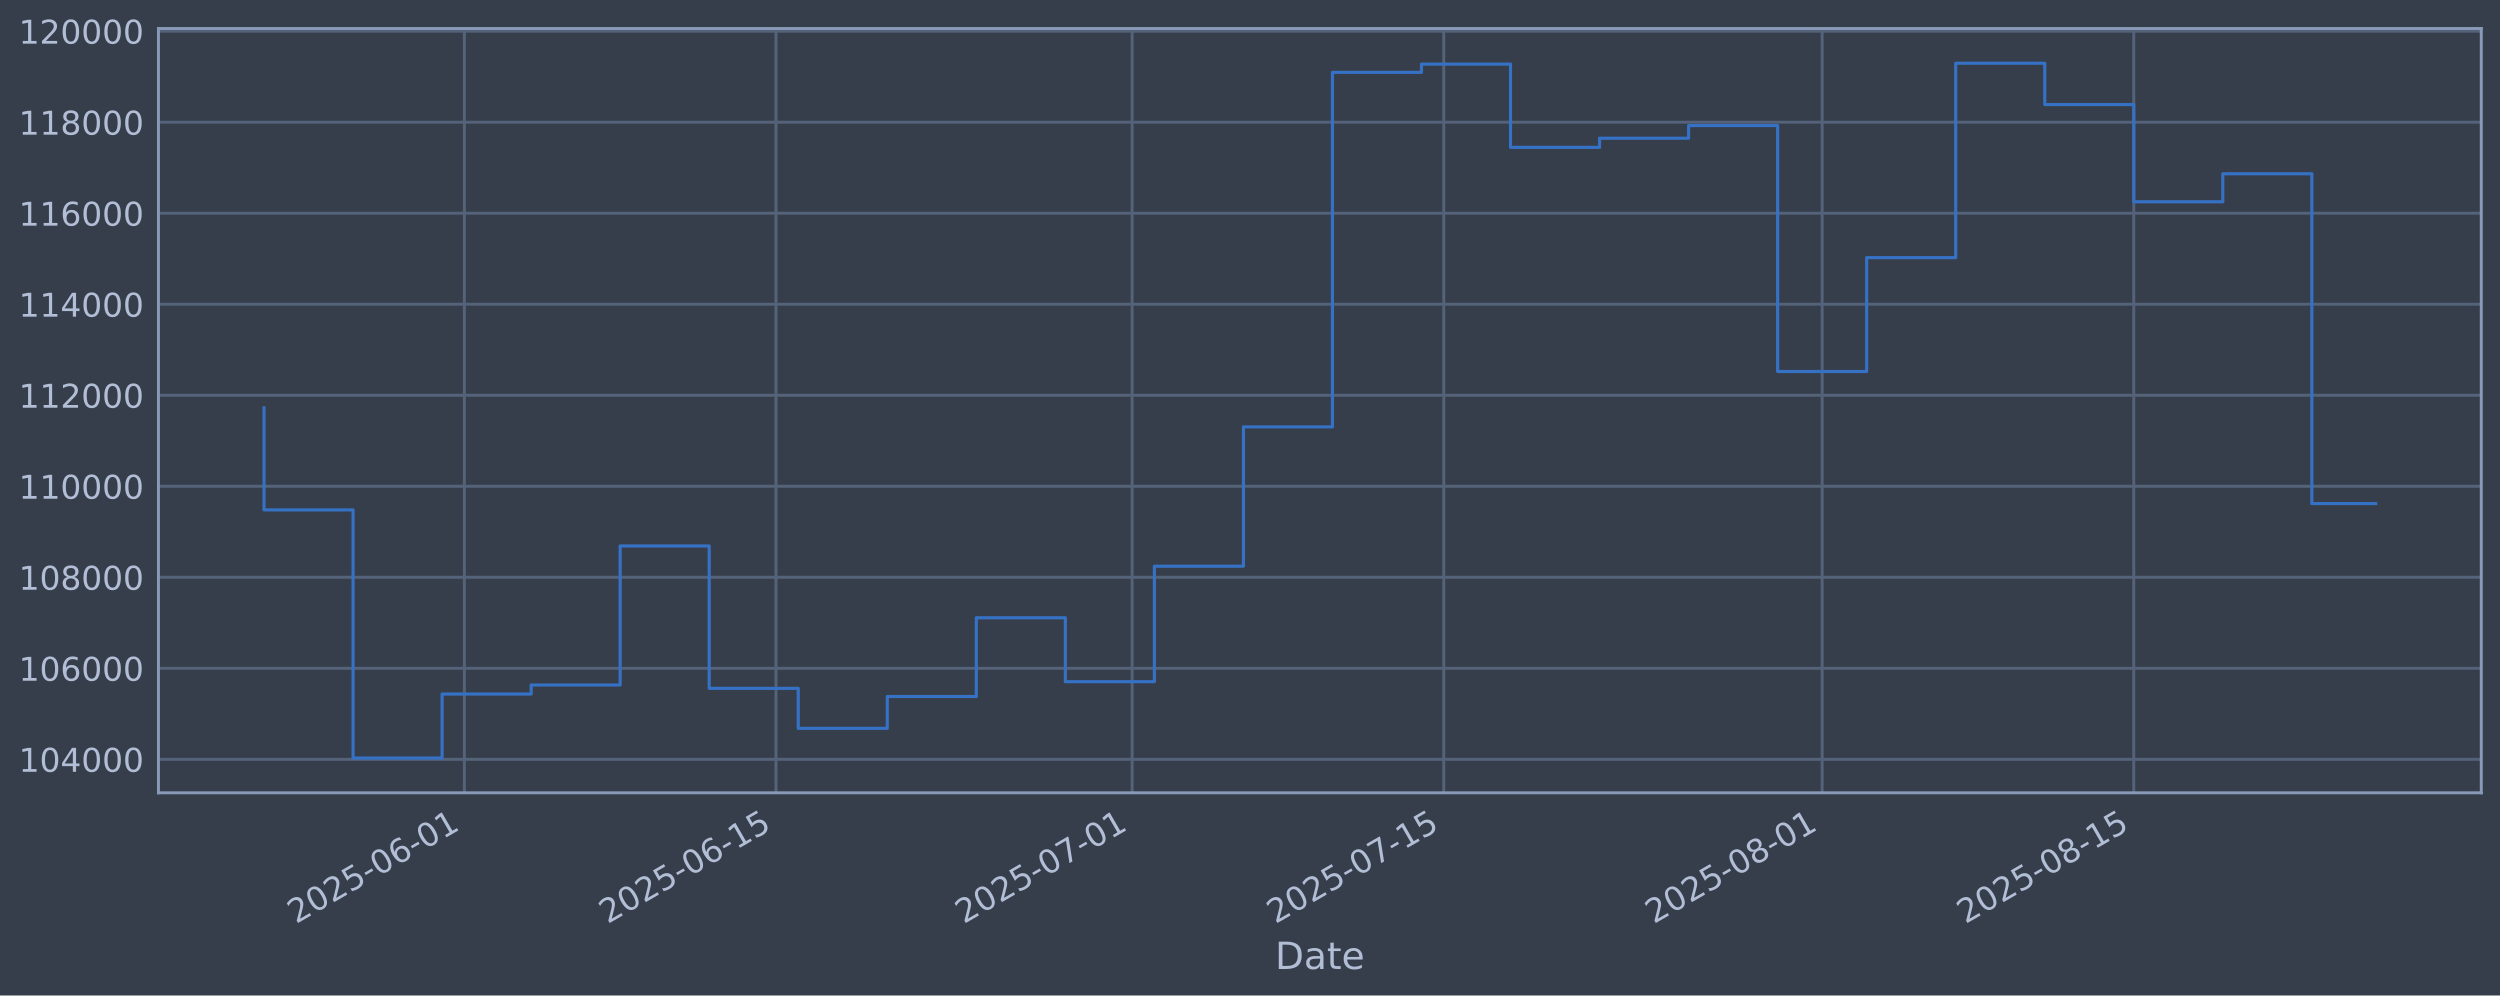
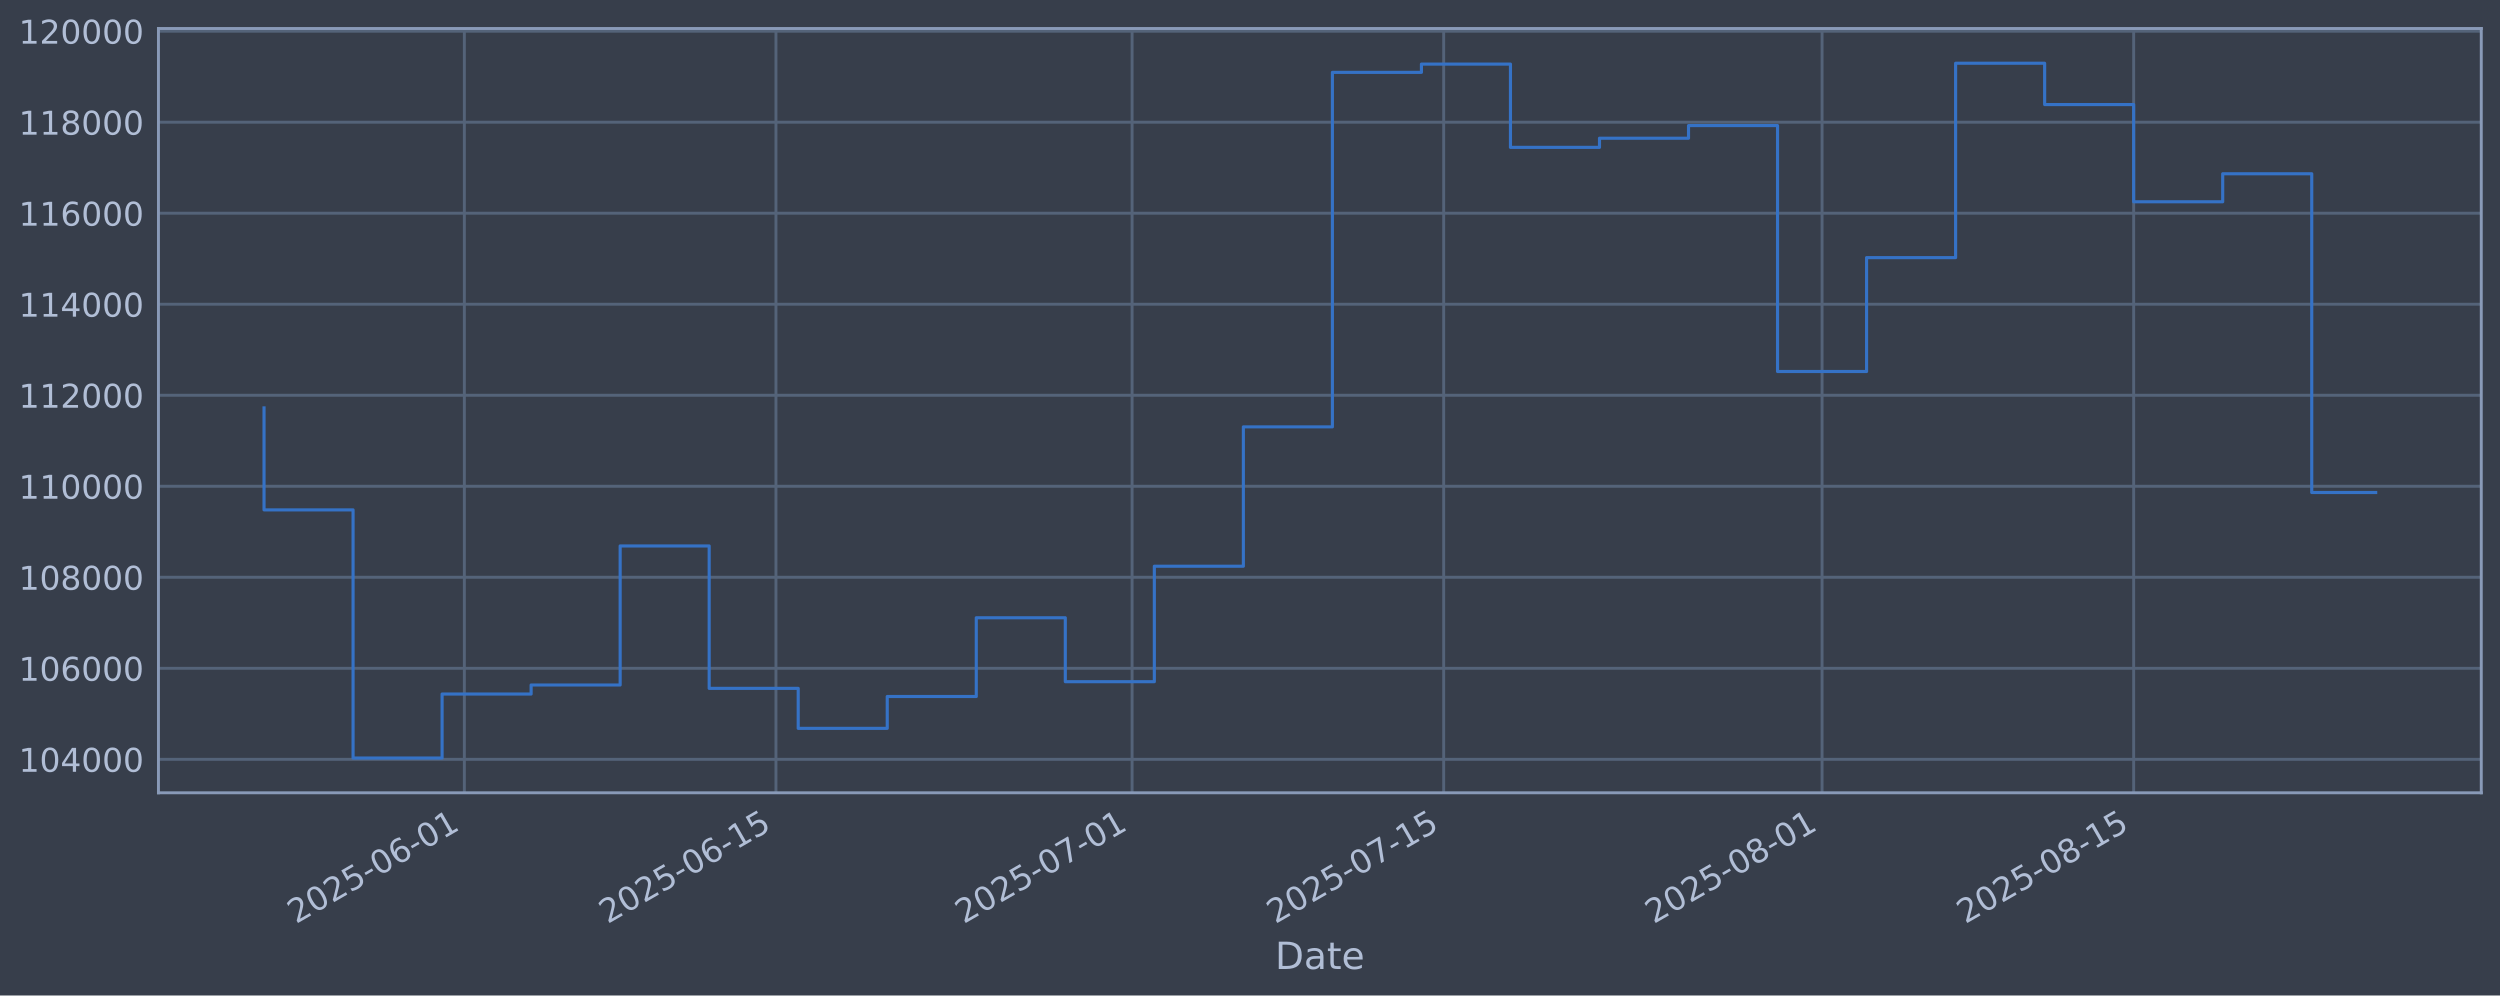
<svg xmlns="http://www.w3.org/2000/svg" xmlns:xlink="http://www.w3.org/1999/xlink" width="960.9pt" height="382.628pt" viewBox="0 0 960.9 382.628" version="1.1">
  <defs>
    <style type="text/css">*{stroke-linejoin: round; stroke-linecap: butt}</style>
  </defs>
  <g id="figure_1">
    <g id="patch_1">
      <path d="M 0 382.628  L 960.9 382.628  L 960.9 0  L 0 0  z " style="fill: #373e4b" />
    </g>
    <g id="axes_1">
      <g id="patch_2">
        <path d="M 60.901 304.718  L 953.701 304.718  L 953.701 10.958  L 60.901 10.958  z " style="fill: #373e4b" />
      </g>
      <g id="matplotlib.axis_1">
        <g id="xtick_1">
          <g id="line2d_1">
-             <path d="M 178.481 304.718  L 178.481 10.958  " clip-path="url(#p519881a724)" style="fill: none; stroke: #546379; stroke-width: 1.12; stroke-linecap: square" />
+             <path d="M 178.477 304.718  L 178.477 10.958  " clip-path="url(#pa2a3b358f3)" style="fill: none; stroke: #546379; stroke-width: 1.12; stroke-linecap: square" />
          </g>
          <g id="line2d_2" />
          <g id="text_1">
-             <g style="fill: #b1bed6" transform="translate(113.7557 355.2226) rotate(-30) scale(0.126 -0.126)">
+             <g style="fill: #b1bed6" transform="translate(113.7512 355.2226) rotate(-30) scale(0.126 -0.126)">
              <defs>
                <path id="DejaVuSans-32" d="M 1228 531  L 3431 531  L 3431 0  L 469 0  L 469 531  Q 828 903 1448 1529  Q 2069 2156 2228 2338  Q 2531 2678 2651 2914  Q 2772 3150 2772 3378  Q 2772 3750 2511 3984  Q 2250 4219 1831 4219  Q 1534 4219 1204 4116  Q 875 4013 500 3803  L 500 4441  Q 881 4594 1212 4672  Q 1544 4750 1819 4750  Q 2544 4750 2975 4387  Q 3406 4025 3406 3419  Q 3406 3131 3298 2873  Q 3191 2616 2906 2266  Q 2828 2175 2409 1742  Q 1991 1309 1228 531  z " transform="scale(0.015625)" />
                <path id="DejaVuSans-30" d="M 2034 4250  Q 1547 4250 1301 3770  Q 1056 3291 1056 2328  Q 1056 1369 1301 889  Q 1547 409 2034 409  Q 2525 409 2770 889  Q 3016 1369 3016 2328  Q 3016 3291 2770 3770  Q 2525 4250 2034 4250  z M 2034 4750  Q 2819 4750 3233 4129  Q 3647 3509 3647 2328  Q 3647 1150 3233 529  Q 2819 -91 2034 -91  Q 1250 -91 836 529  Q 422 1150 422 2328  Q 422 3509 836 4129  Q 1250 4750 2034 4750  z " transform="scale(0.015625)" />
                <path id="DejaVuSans-35" d="M 691 4666  L 3169 4666  L 3169 4134  L 1269 4134  L 1269 2991  Q 1406 3038 1543 3061  Q 1681 3084 1819 3084  Q 2600 3084 3056 2656  Q 3513 2228 3513 1497  Q 3513 744 3044 326  Q 2575 -91 1722 -91  Q 1428 -91 1123 -41  Q 819 9 494 109  L 494 744  Q 775 591 1075 516  Q 1375 441 1709 441  Q 2250 441 2565 725  Q 2881 1009 2881 1497  Q 2881 1984 2565 2268  Q 2250 2553 1709 2553  Q 1456 2553 1204 2497  Q 953 2441 691 2322  L 691 4666  z " transform="scale(0.015625)" />
                <path id="DejaVuSans-2d" d="M 313 2009  L 1997 2009  L 1997 1497  L 313 1497  L 313 2009  z " transform="scale(0.015625)" />
                <path id="DejaVuSans-36" d="M 2113 2584  Q 1688 2584 1439 2293  Q 1191 2003 1191 1497  Q 1191 994 1439 701  Q 1688 409 2113 409  Q 2538 409 2786 701  Q 3034 994 3034 1497  Q 3034 2003 2786 2293  Q 2538 2584 2113 2584  z M 3366 4563  L 3366 3988  Q 3128 4100 2886 4159  Q 2644 4219 2406 4219  Q 1781 4219 1451 3797  Q 1122 3375 1075 2522  Q 1259 2794 1537 2939  Q 1816 3084 2150 3084  Q 2853 3084 3261 2657  Q 3669 2231 3669 1497  Q 3669 778 3244 343  Q 2819 -91 2113 -91  Q 1303 -91 875 529  Q 447 1150 447 2328  Q 447 3434 972 4092  Q 1497 4750 2381 4750  Q 2619 4750 2861 4703  Q 3103 4656 3366 4563  z " transform="scale(0.015625)" />
                <path id="DejaVuSans-31" d="M 794 531  L 1825 531  L 1825 4091  L 703 3866  L 703 4441  L 1819 4666  L 2450 4666  L 2450 531  L 3481 531  L 3481 0  L 794 0  L 794 531  z " transform="scale(0.015625)" />
              </defs>
              <use xlink:href="#DejaVuSans-32" />
              <use xlink:href="#DejaVuSans-30" transform="translate(63.62305 0)" />
              <use xlink:href="#DejaVuSans-32" transform="translate(127.2461 0)" />
              <use xlink:href="#DejaVuSans-35" transform="translate(190.8691 0)" />
              <use xlink:href="#DejaVuSans-2d" transform="translate(254.4922 0)" />
              <use xlink:href="#DejaVuSans-30" transform="translate(290.5762 0)" />
              <use xlink:href="#DejaVuSans-36" transform="translate(354.1992 0)" />
              <use xlink:href="#DejaVuSans-2d" transform="translate(417.8223 0)" />
              <use xlink:href="#DejaVuSans-30" transform="translate(453.9062 0)" />
              <use xlink:href="#DejaVuSans-31" transform="translate(517.5293 0)" />
            </g>
          </g>
        </g>
        <g id="xtick_2">
          <g id="line2d_3">
-             <path d="M 298.257 304.718  L 298.257 10.958  " clip-path="url(#p519881a724)" style="fill: none; stroke: #546379; stroke-width: 1.12; stroke-linecap: square" />
+             <path d="M 298.246 304.718  L 298.246 10.958  " clip-path="url(#pa2a3b358f3)" style="fill: none; stroke: #546379; stroke-width: 1.12; stroke-linecap: square" />
          </g>
          <g id="line2d_4" />
          <g id="text_2">
-             <g style="fill: #b1bed6" transform="translate(233.5319 355.2226) rotate(-30) scale(0.126 -0.126)">
+             <g style="fill: #b1bed6" transform="translate(233.5204 355.2226) rotate(-30) scale(0.126 -0.126)">
              <use xlink:href="#DejaVuSans-32" />
              <use xlink:href="#DejaVuSans-30" transform="translate(63.62305 0)" />
              <use xlink:href="#DejaVuSans-32" transform="translate(127.2461 0)" />
              <use xlink:href="#DejaVuSans-35" transform="translate(190.8691 0)" />
              <use xlink:href="#DejaVuSans-2d" transform="translate(254.4922 0)" />
              <use xlink:href="#DejaVuSans-30" transform="translate(290.5762 0)" />
              <use xlink:href="#DejaVuSans-36" transform="translate(354.1992 0)" />
              <use xlink:href="#DejaVuSans-2d" transform="translate(417.8223 0)" />
              <use xlink:href="#DejaVuSans-31" transform="translate(453.9062 0)" />
              <use xlink:href="#DejaVuSans-35" transform="translate(517.5293 0)" />
            </g>
          </g>
        </g>
        <g id="xtick_3">
          <g id="line2d_5">
-             <path d="M 435.144 304.718  L 435.144 10.958  " clip-path="url(#p519881a724)" style="fill: none; stroke: #546379; stroke-width: 1.12; stroke-linecap: square" />
+             <path d="M 435.125 304.718  L 435.125 10.958  " clip-path="url(#pa2a3b358f3)" style="fill: none; stroke: #546379; stroke-width: 1.12; stroke-linecap: square" />
          </g>
          <g id="line2d_6" />
          <g id="text_3">
-             <g style="fill: #b1bed6" transform="translate(370.4189 355.2226) rotate(-30) scale(0.126 -0.126)">
+             <g style="fill: #b1bed6" transform="translate(370.3994 355.2226) rotate(-30) scale(0.126 -0.126)">
              <defs>
                <path id="DejaVuSans-37" d="M 525 4666  L 3525 4666  L 3525 4397  L 1831 0  L 1172 0  L 2766 4134  L 525 4134  L 525 4666  z " transform="scale(0.015625)" />
              </defs>
              <use xlink:href="#DejaVuSans-32" />
              <use xlink:href="#DejaVuSans-30" transform="translate(63.62305 0)" />
              <use xlink:href="#DejaVuSans-32" transform="translate(127.2461 0)" />
              <use xlink:href="#DejaVuSans-35" transform="translate(190.8691 0)" />
              <use xlink:href="#DejaVuSans-2d" transform="translate(254.4922 0)" />
              <use xlink:href="#DejaVuSans-30" transform="translate(290.5762 0)" />
              <use xlink:href="#DejaVuSans-37" transform="translate(354.1992 0)" />
              <use xlink:href="#DejaVuSans-2d" transform="translate(417.8223 0)" />
              <use xlink:href="#DejaVuSans-30" transform="translate(453.9062 0)" />
              <use xlink:href="#DejaVuSans-31" transform="translate(517.5293 0)" />
            </g>
          </g>
        </g>
        <g id="xtick_4">
          <g id="line2d_7">
-             <path d="M 554.921 304.718  L 554.921 10.958  " clip-path="url(#p519881a724)" style="fill: none; stroke: #546379; stroke-width: 1.12; stroke-linecap: square" />
+             <path d="M 554.894 304.718  L 554.894 10.958  " clip-path="url(#pa2a3b358f3)" style="fill: none; stroke: #546379; stroke-width: 1.12; stroke-linecap: square" />
          </g>
          <g id="line2d_8" />
          <g id="text_4">
-             <g style="fill: #b1bed6" transform="translate(490.195 355.2226) rotate(-30) scale(0.126 -0.126)">
+             <g style="fill: #b1bed6" transform="translate(490.1685 355.2226) rotate(-30) scale(0.126 -0.126)">
              <use xlink:href="#DejaVuSans-32" />
              <use xlink:href="#DejaVuSans-30" transform="translate(63.62305 0)" />
              <use xlink:href="#DejaVuSans-32" transform="translate(127.2461 0)" />
              <use xlink:href="#DejaVuSans-35" transform="translate(190.8691 0)" />
              <use xlink:href="#DejaVuSans-2d" transform="translate(254.4922 0)" />
              <use xlink:href="#DejaVuSans-30" transform="translate(290.5762 0)" />
              <use xlink:href="#DejaVuSans-37" transform="translate(354.1992 0)" />
              <use xlink:href="#DejaVuSans-2d" transform="translate(417.8223 0)" />
              <use xlink:href="#DejaVuSans-31" transform="translate(453.9062 0)" />
              <use xlink:href="#DejaVuSans-35" transform="translate(517.5293 0)" />
            </g>
          </g>
        </g>
        <g id="xtick_5">
          <g id="line2d_9">
-             <path d="M 700.363 304.718  L 700.363 10.958  " clip-path="url(#p519881a724)" style="fill: none; stroke: #546379; stroke-width: 1.12; stroke-linecap: square" />
+             <path d="M 700.328 304.718  L 700.328 10.958  " clip-path="url(#pa2a3b358f3)" style="fill: none; stroke: #546379; stroke-width: 1.12; stroke-linecap: square" />
          </g>
          <g id="line2d_10" />
          <g id="text_5">
-             <g style="fill: #b1bed6" transform="translate(635.6374 355.2226) rotate(-30) scale(0.126 -0.126)">
+             <g style="fill: #b1bed6" transform="translate(635.6024 355.2226) rotate(-30) scale(0.126 -0.126)">
              <defs>
                <path id="DejaVuSans-38" d="M 2034 2216  Q 1584 2216 1326 1975  Q 1069 1734 1069 1313  Q 1069 891 1326 650  Q 1584 409 2034 409  Q 2484 409 2743 651  Q 3003 894 3003 1313  Q 3003 1734 2745 1975  Q 2488 2216 2034 2216  z M 1403 2484  Q 997 2584 770 2862  Q 544 3141 544 3541  Q 544 4100 942 4425  Q 1341 4750 2034 4750  Q 2731 4750 3128 4425  Q 3525 4100 3525 3541  Q 3525 3141 3298 2862  Q 3072 2584 2669 2484  Q 3125 2378 3379 2068  Q 3634 1759 3634 1313  Q 3634 634 3220 271  Q 2806 -91 2034 -91  Q 1263 -91 848 271  Q 434 634 434 1313  Q 434 1759 690 2068  Q 947 2378 1403 2484  z M 1172 3481  Q 1172 3119 1398 2916  Q 1625 2713 2034 2713  Q 2441 2713 2670 2916  Q 2900 3119 2900 3481  Q 2900 3844 2670 4047  Q 2441 4250 2034 4250  Q 1625 4250 1398 4047  Q 1172 3844 1172 3481  z " transform="scale(0.015625)" />
              </defs>
              <use xlink:href="#DejaVuSans-32" />
              <use xlink:href="#DejaVuSans-30" transform="translate(63.62305 0)" />
              <use xlink:href="#DejaVuSans-32" transform="translate(127.2461 0)" />
              <use xlink:href="#DejaVuSans-35" transform="translate(190.8691 0)" />
              <use xlink:href="#DejaVuSans-2d" transform="translate(254.4922 0)" />
              <use xlink:href="#DejaVuSans-30" transform="translate(290.5762 0)" />
              <use xlink:href="#DejaVuSans-38" transform="translate(354.1992 0)" />
              <use xlink:href="#DejaVuSans-2d" transform="translate(417.8223 0)" />
              <use xlink:href="#DejaVuSans-30" transform="translate(453.9062 0)" />
              <use xlink:href="#DejaVuSans-31" transform="translate(517.5293 0)" />
            </g>
          </g>
        </g>
        <g id="xtick_6">
          <g id="line2d_11">
-             <path d="M 820.139 304.718  L 820.139 10.958  " clip-path="url(#p519881a724)" style="fill: none; stroke: #546379; stroke-width: 1.12; stroke-linecap: square" />
+             <path d="M 820.097 304.718  L 820.097 10.958  " clip-path="url(#pa2a3b358f3)" style="fill: none; stroke: #546379; stroke-width: 1.12; stroke-linecap: square" />
          </g>
          <g id="line2d_12" />
          <g id="text_6">
-             <g style="fill: #b1bed6" transform="translate(755.4136 355.2226) rotate(-30) scale(0.126 -0.126)">
+             <g style="fill: #b1bed6" transform="translate(755.3716 355.2226) rotate(-30) scale(0.126 -0.126)">
              <use xlink:href="#DejaVuSans-32" />
              <use xlink:href="#DejaVuSans-30" transform="translate(63.62305 0)" />
              <use xlink:href="#DejaVuSans-32" transform="translate(127.2461 0)" />
              <use xlink:href="#DejaVuSans-35" transform="translate(190.8691 0)" />
              <use xlink:href="#DejaVuSans-2d" transform="translate(254.4922 0)" />
              <use xlink:href="#DejaVuSans-30" transform="translate(290.5762 0)" />
              <use xlink:href="#DejaVuSans-38" transform="translate(354.1992 0)" />
              <use xlink:href="#DejaVuSans-2d" transform="translate(417.8223 0)" />
              <use xlink:href="#DejaVuSans-31" transform="translate(453.9062 0)" />
              <use xlink:href="#DejaVuSans-35" transform="translate(517.5293 0)" />
            </g>
          </g>
        </g>
        <g id="text_7">
          <g style="fill: #b1bed6" transform="translate(490.0914 372.4337) scale(0.144 -0.144)">
            <defs>
              <path id="DejaVuSans-44" d="M 1259 4147  L 1259 519  L 2022 519  Q 2988 519 3436 956  Q 3884 1394 3884 2338  Q 3884 3275 3436 3711  Q 2988 4147 2022 4147  L 1259 4147  z M 628 4666  L 1925 4666  Q 3281 4666 3915 4102  Q 4550 3538 4550 2338  Q 4550 1131 3912 565  Q 3275 0 1925 0  L 628 0  L 628 4666  z " transform="scale(0.015625)" />
              <path id="DejaVuSans-61" d="M 2194 1759  Q 1497 1759 1228 1600  Q 959 1441 959 1056  Q 959 750 1161 570  Q 1363 391 1709 391  Q 2188 391 2477 730  Q 2766 1069 2766 1631  L 2766 1759  L 2194 1759  z M 3341 1997  L 3341 0  L 2766 0  L 2766 531  Q 2569 213 2275 61  Q 1981 -91 1556 -91  Q 1019 -91 701 211  Q 384 513 384 1019  Q 384 1609 779 1909  Q 1175 2209 1959 2209  L 2766 2209  L 2766 2266  Q 2766 2663 2505 2880  Q 2244 3097 1772 3097  Q 1472 3097 1187 3025  Q 903 2953 641 2809  L 641 3341  Q 956 3463 1253 3523  Q 1550 3584 1831 3584  Q 2591 3584 2966 3190  Q 3341 2797 3341 1997  z " transform="scale(0.015625)" />
              <path id="DejaVuSans-74" d="M 1172 4494  L 1172 3500  L 2356 3500  L 2356 3053  L 1172 3053  L 1172 1153  Q 1172 725 1289 603  Q 1406 481 1766 481  L 2356 481  L 2356 0  L 1766 0  Q 1100 0 847 248  Q 594 497 594 1153  L 594 3053  L 172 3053  L 172 3500  L 594 3500  L 594 4494  L 1172 4494  z " transform="scale(0.015625)" />
              <path id="DejaVuSans-65" d="M 3597 1894  L 3597 1613  L 953 1613  Q 991 1019 1311 708  Q 1631 397 2203 397  Q 2534 397 2845 478  Q 3156 559 3463 722  L 3463 178  Q 3153 47 2828 -22  Q 2503 -91 2169 -91  Q 1331 -91 842 396  Q 353 884 353 1716  Q 353 2575 817 3079  Q 1281 3584 2069 3584  Q 2775 3584 3186 3129  Q 3597 2675 3597 1894  z M 3022 2063  Q 3016 2534 2758 2815  Q 2500 3097 2075 3097  Q 1594 3097 1305 2825  Q 1016 2553 972 2059  L 3022 2063  z " transform="scale(0.015625)" />
            </defs>
            <use xlink:href="#DejaVuSans-44" />
            <use xlink:href="#DejaVuSans-61" transform="translate(77.00195 0)" />
            <use xlink:href="#DejaVuSans-74" transform="translate(138.2812 0)" />
            <use xlink:href="#DejaVuSans-65" transform="translate(177.4902 0)" />
          </g>
        </g>
      </g>
      <g id="matplotlib.axis_2">
        <g id="ytick_1">
          <g id="line2d_13">
-             <path d="M 60.901 291.85  L 953.701 291.85  " clip-path="url(#p519881a724)" style="fill: none; stroke: #546379; stroke-width: 1.12; stroke-linecap: square" />
+             <path d="M 60.901 291.85  L 953.701 291.85  " clip-path="url(#pa2a3b358f3)" style="fill: none; stroke: #546379; stroke-width: 1.12; stroke-linecap: square" />
          </g>
          <g id="line2d_14" />
          <g id="text_8">
            <g style="fill: #b1bed6" transform="translate(7.2 296.6367) scale(0.126 -0.126)">
              <defs>
                <path id="DejaVuSans-34" d="M 2419 4116  L 825 1625  L 2419 1625  L 2419 4116  z M 2253 4666  L 3047 4666  L 3047 1625  L 3713 1625  L 3713 1100  L 3047 1100  L 3047 0  L 2419 0  L 2419 1100  L 313 1100  L 313 1709  L 2253 4666  z " transform="scale(0.015625)" />
              </defs>
              <use xlink:href="#DejaVuSans-31" />
              <use xlink:href="#DejaVuSans-30" transform="translate(63.62305 0)" />
              <use xlink:href="#DejaVuSans-34" transform="translate(127.2461 0)" />
              <use xlink:href="#DejaVuSans-30" transform="translate(190.8691 0)" />
              <use xlink:href="#DejaVuSans-30" transform="translate(254.4922 0)" />
              <use xlink:href="#DejaVuSans-30" transform="translate(318.1152 0)" />
            </g>
          </g>
        </g>
        <g id="ytick_2">
          <g id="line2d_15">
-             <path d="M 60.901 256.867  L 953.701 256.867  " clip-path="url(#p519881a724)" style="fill: none; stroke: #546379; stroke-width: 1.12; stroke-linecap: square" />
+             <path d="M 60.901 256.867  L 953.701 256.867  " clip-path="url(#pa2a3b358f3)" style="fill: none; stroke: #546379; stroke-width: 1.12; stroke-linecap: square" />
          </g>
          <g id="line2d_16" />
          <g id="text_9">
            <g style="fill: #b1bed6" transform="translate(7.2 261.6538) scale(0.126 -0.126)">
              <use xlink:href="#DejaVuSans-31" />
              <use xlink:href="#DejaVuSans-30" transform="translate(63.62305 0)" />
              <use xlink:href="#DejaVuSans-36" transform="translate(127.2461 0)" />
              <use xlink:href="#DejaVuSans-30" transform="translate(190.8691 0)" />
              <use xlink:href="#DejaVuSans-30" transform="translate(254.4922 0)" />
              <use xlink:href="#DejaVuSans-30" transform="translate(318.1152 0)" />
            </g>
          </g>
        </g>
        <g id="ytick_3">
          <g id="line2d_17">
-             <path d="M 60.901 221.884  L 953.701 221.884  " clip-path="url(#p519881a724)" style="fill: none; stroke: #546379; stroke-width: 1.12; stroke-linecap: square" />
+             <path d="M 60.901 221.884  L 953.701 221.884  " clip-path="url(#pa2a3b358f3)" style="fill: none; stroke: #546379; stroke-width: 1.12; stroke-linecap: square" />
          </g>
          <g id="line2d_18" />
          <g id="text_10">
            <g style="fill: #b1bed6" transform="translate(7.2 226.671) scale(0.126 -0.126)">
              <use xlink:href="#DejaVuSans-31" />
              <use xlink:href="#DejaVuSans-30" transform="translate(63.62305 0)" />
              <use xlink:href="#DejaVuSans-38" transform="translate(127.2461 0)" />
              <use xlink:href="#DejaVuSans-30" transform="translate(190.8691 0)" />
              <use xlink:href="#DejaVuSans-30" transform="translate(254.4922 0)" />
              <use xlink:href="#DejaVuSans-30" transform="translate(318.1152 0)" />
            </g>
          </g>
        </g>
        <g id="ytick_4">
          <g id="line2d_19">
-             <path d="M 60.901 186.901  L 953.701 186.901  " clip-path="url(#p519881a724)" style="fill: none; stroke: #546379; stroke-width: 1.12; stroke-linecap: square" />
+             <path d="M 60.901 186.901  L 953.701 186.901  " clip-path="url(#pa2a3b358f3)" style="fill: none; stroke: #546379; stroke-width: 1.12; stroke-linecap: square" />
          </g>
          <g id="line2d_20" />
          <g id="text_11">
            <g style="fill: #b1bed6" transform="translate(7.2 191.6882) scale(0.126 -0.126)">
              <use xlink:href="#DejaVuSans-31" />
              <use xlink:href="#DejaVuSans-31" transform="translate(63.62305 0)" />
              <use xlink:href="#DejaVuSans-30" transform="translate(127.2461 0)" />
              <use xlink:href="#DejaVuSans-30" transform="translate(190.8691 0)" />
              <use xlink:href="#DejaVuSans-30" transform="translate(254.4922 0)" />
              <use xlink:href="#DejaVuSans-30" transform="translate(318.1152 0)" />
            </g>
          </g>
        </g>
        <g id="ytick_5">
          <g id="line2d_21">
-             <path d="M 60.901 151.918  L 953.701 151.918  " clip-path="url(#p519881a724)" style="fill: none; stroke: #546379; stroke-width: 1.12; stroke-linecap: square" />
+             <path d="M 60.901 151.918  L 953.701 151.918  " clip-path="url(#pa2a3b358f3)" style="fill: none; stroke: #546379; stroke-width: 1.12; stroke-linecap: square" />
          </g>
          <g id="line2d_22" />
          <g id="text_12">
            <g style="fill: #b1bed6" transform="translate(7.2 156.7053) scale(0.126 -0.126)">
              <use xlink:href="#DejaVuSans-31" />
              <use xlink:href="#DejaVuSans-31" transform="translate(63.62305 0)" />
              <use xlink:href="#DejaVuSans-32" transform="translate(127.2461 0)" />
              <use xlink:href="#DejaVuSans-30" transform="translate(190.8691 0)" />
              <use xlink:href="#DejaVuSans-30" transform="translate(254.4922 0)" />
              <use xlink:href="#DejaVuSans-30" transform="translate(318.1152 0)" />
            </g>
          </g>
        </g>
        <g id="ytick_6">
          <g id="line2d_23">
-             <path d="M 60.901 116.936  L 953.701 116.936  " clip-path="url(#p519881a724)" style="fill: none; stroke: #546379; stroke-width: 1.12; stroke-linecap: square" />
+             <path d="M 60.901 116.936  L 953.701 116.936  " clip-path="url(#pa2a3b358f3)" style="fill: none; stroke: #546379; stroke-width: 1.12; stroke-linecap: square" />
          </g>
          <g id="line2d_24" />
          <g id="text_13">
            <g style="fill: #b1bed6" transform="translate(7.2 121.7225) scale(0.126 -0.126)">
              <use xlink:href="#DejaVuSans-31" />
              <use xlink:href="#DejaVuSans-31" transform="translate(63.62305 0)" />
              <use xlink:href="#DejaVuSans-34" transform="translate(127.2461 0)" />
              <use xlink:href="#DejaVuSans-30" transform="translate(190.8691 0)" />
              <use xlink:href="#DejaVuSans-30" transform="translate(254.4922 0)" />
              <use xlink:href="#DejaVuSans-30" transform="translate(318.1152 0)" />
            </g>
          </g>
        </g>
        <g id="ytick_7">
          <g id="line2d_25">
-             <path d="M 60.901 81.953  L 953.701 81.953  " clip-path="url(#p519881a724)" style="fill: none; stroke: #546379; stroke-width: 1.12; stroke-linecap: square" />
+             <path d="M 60.901 81.953  L 953.701 81.953  " clip-path="url(#pa2a3b358f3)" style="fill: none; stroke: #546379; stroke-width: 1.12; stroke-linecap: square" />
          </g>
          <g id="line2d_26" />
          <g id="text_14">
            <g style="fill: #b1bed6" transform="translate(7.2 86.73969) scale(0.126 -0.126)">
              <use xlink:href="#DejaVuSans-31" />
              <use xlink:href="#DejaVuSans-31" transform="translate(63.62305 0)" />
              <use xlink:href="#DejaVuSans-36" transform="translate(127.2461 0)" />
              <use xlink:href="#DejaVuSans-30" transform="translate(190.8691 0)" />
              <use xlink:href="#DejaVuSans-30" transform="translate(254.4922 0)" />
              <use xlink:href="#DejaVuSans-30" transform="translate(318.1152 0)" />
            </g>
          </g>
        </g>
        <g id="ytick_8">
          <g id="line2d_27">
-             <path d="M 60.901 46.97  L 953.701 46.97  " clip-path="url(#p519881a724)" style="fill: none; stroke: #546379; stroke-width: 1.12; stroke-linecap: square" />
+             <path d="M 60.901 46.97  L 953.701 46.97  " clip-path="url(#pa2a3b358f3)" style="fill: none; stroke: #546379; stroke-width: 1.12; stroke-linecap: square" />
          </g>
          <g id="line2d_28" />
          <g id="text_15">
            <g style="fill: #b1bed6" transform="translate(7.2 51.75686) scale(0.126 -0.126)">
              <use xlink:href="#DejaVuSans-31" />
              <use xlink:href="#DejaVuSans-31" transform="translate(63.62305 0)" />
              <use xlink:href="#DejaVuSans-38" transform="translate(127.2461 0)" />
              <use xlink:href="#DejaVuSans-30" transform="translate(190.8691 0)" />
              <use xlink:href="#DejaVuSans-30" transform="translate(254.4922 0)" />
              <use xlink:href="#DejaVuSans-30" transform="translate(318.1152 0)" />
            </g>
          </g>
        </g>
        <g id="ytick_9">
          <g id="line2d_29">
-             <path d="M 60.901 11.987  L 953.701 11.987  " clip-path="url(#p519881a724)" style="fill: none; stroke: #546379; stroke-width: 1.12; stroke-linecap: square" />
+             <path d="M 60.901 11.987  L 953.701 11.987  " clip-path="url(#pa2a3b358f3)" style="fill: none; stroke: #546379; stroke-width: 1.12; stroke-linecap: square" />
          </g>
          <g id="line2d_30" />
          <g id="text_16">
            <g style="fill: #b1bed6" transform="translate(7.2 16.77403) scale(0.126 -0.126)">
              <use xlink:href="#DejaVuSans-31" />
              <use xlink:href="#DejaVuSans-32" transform="translate(63.62305 0)" />
              <use xlink:href="#DejaVuSans-30" transform="translate(127.2461 0)" />
              <use xlink:href="#DejaVuSans-30" transform="translate(190.8691 0)" />
              <use xlink:href="#DejaVuSans-30" transform="translate(254.4922 0)" />
              <use xlink:href="#DejaVuSans-30" transform="translate(318.1152 0)" />
            </g>
          </g>
        </g>
      </g>
      <g id="line2d_31">
-         <path d="M 101.482 156.778  L 101.482 195.974  L 135.704 195.974  L 135.704 291.366  L 169.926 291.366  L 169.926 266.759  L 204.148 266.759  L 204.148 263.286  L 238.369 263.286  L 238.369 209.841  L 272.591 209.841  L 272.591 264.586  L 306.813 264.586  L 306.813 279.95  L 341.035 279.95  L 341.035 267.706  L 375.256 267.706  L 375.256 237.446  L 409.478 237.446  L 409.478 262.012  L 443.7 262.012  L 443.7 217.631  L 477.922 217.631  L 477.922 164.07  L 512.143 164.07  L 512.143 27.81  L 546.365 27.81  L 546.365 24.636  L 580.587 24.636  L 580.587 56.646  L 614.809 56.646  L 614.809 53.121  L 649.03 53.121  L 649.03 48.272  L 683.252 48.272  L 683.252 142.793  L 717.474 142.793  L 717.474 99.016  L 751.696 99.016  L 751.696 24.311  L 785.917 24.311  L 785.917 40.185  L 820.139 40.185  L 820.139 77.56  L 854.361 77.56  L 854.361 66.788  L 888.583 66.788  L 888.583 193.547  L 913.119 193.547  " clip-path="url(#p519881a724)" style="fill: none; stroke: #3572c6; stroke-width: 1.2; stroke-linecap: square" />
+         <path d="M 101.482 156.778  L 101.482 195.974  L 135.702 195.974  L 135.702 291.366  L 169.922 291.366  L 169.922 266.759  L 204.142 266.759  L 204.142 263.286  L 238.361 263.286  L 238.361 209.841  L 272.581 209.841  L 272.581 264.586  L 306.801 264.586  L 306.801 279.95  L 341.021 279.95  L 341.021 267.706  L 375.24 267.706  L 375.24 237.446  L 409.46 237.446  L 409.46 262.012  L 443.68 262.012  L 443.68 217.631  L 477.9 217.631  L 477.9 164.07  L 512.119 164.07  L 512.119 27.81  L 546.339 27.81  L 546.339 24.636  L 580.559 24.636  L 580.559 56.646  L 614.779 56.646  L 614.779 53.121  L 648.998 53.121  L 648.998 48.272  L 683.218 48.272  L 683.218 142.793  L 717.438 142.793  L 717.438 99.016  L 751.658 99.016  L 751.658 24.311  L 785.877 24.311  L 785.877 40.185  L 820.097 40.185  L 820.097 77.56  L 854.317 77.56  L 854.317 66.788  L 888.537 66.788  L 888.537 189.307  L 913.119 189.307  " clip-path="url(#pa2a3b358f3)" style="fill: none; stroke: #3572c6; stroke-width: 1.2; stroke-linecap: square" />
      </g>
      <g id="patch_3">
        <path d="M 60.901 304.718  L 60.901 10.958  " style="fill: none; stroke: #899ab8; stroke-width: 1.12; stroke-linejoin: miter; stroke-linecap: square" />
      </g>
      <g id="patch_4">
        <path d="M 953.701 304.718  L 953.701 10.958  " style="fill: none; stroke: #899ab8; stroke-width: 1.12; stroke-linejoin: miter; stroke-linecap: square" />
      </g>
      <g id="patch_5">
        <path d="M 60.901 304.718  L 953.701 304.718  " style="fill: none; stroke: #899ab8; stroke-width: 1.12; stroke-linejoin: miter; stroke-linecap: square" />
      </g>
      <g id="patch_6">
        <path d="M 60.901 10.958  L 953.701 10.958  " style="fill: none; stroke: #899ab8; stroke-width: 1.12; stroke-linejoin: miter; stroke-linecap: square" />
      </g>
    </g>
  </g>
  <defs>
-     <clipPath id="p519881a724">
+     <clipPath id="pa2a3b358f3">
      <rect x="60.901" y="10.958" width="892.8" height="293.76" />
    </clipPath>
  </defs>
</svg>
